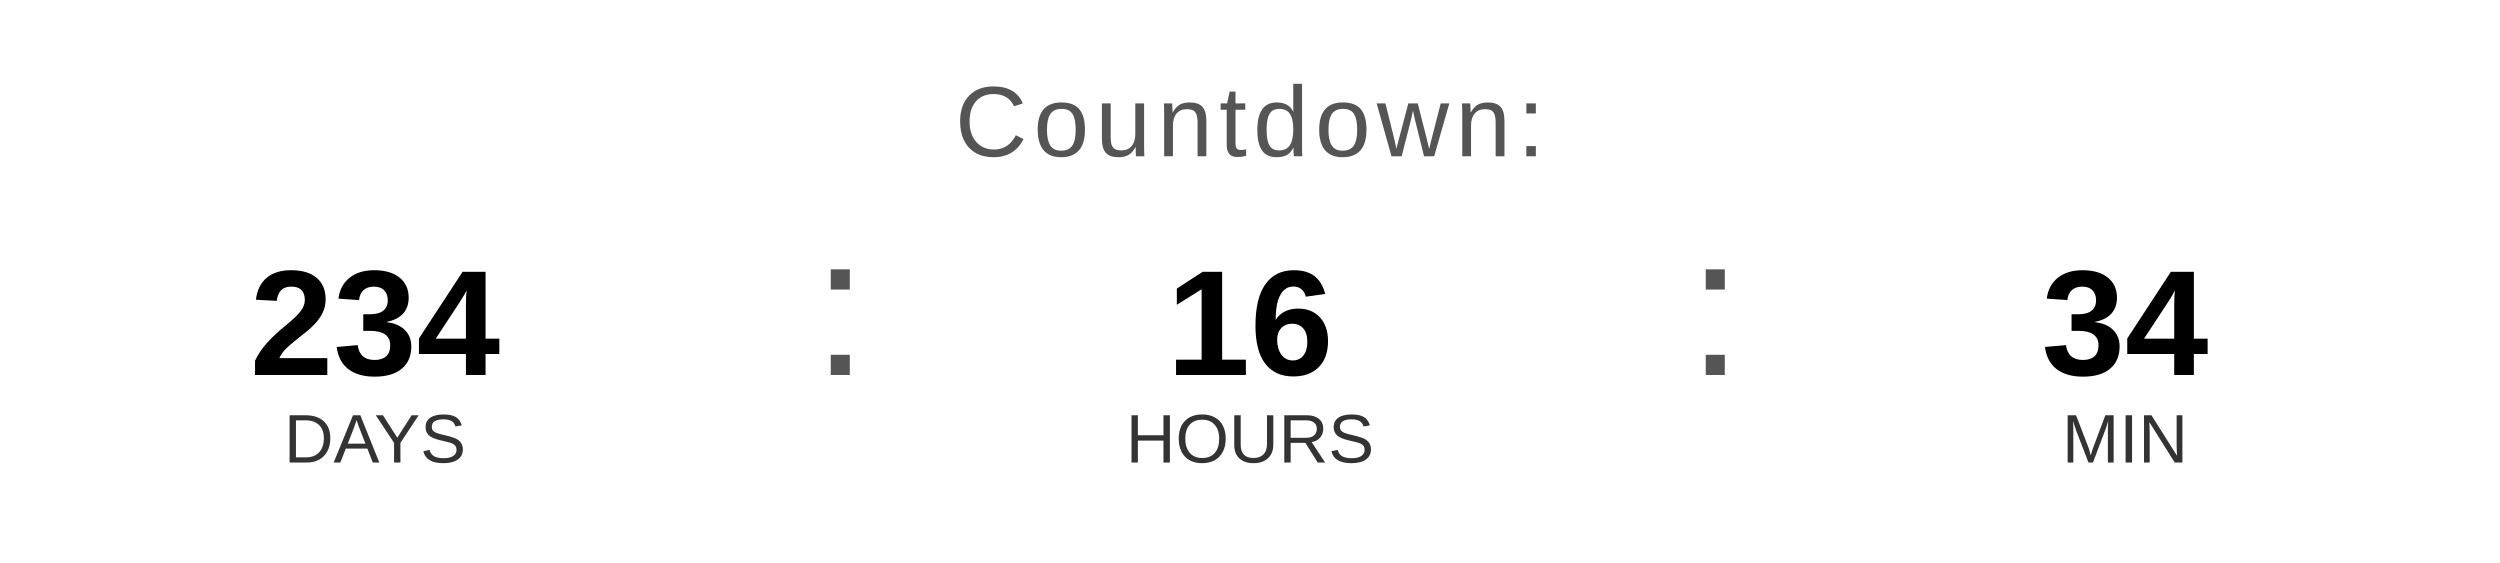
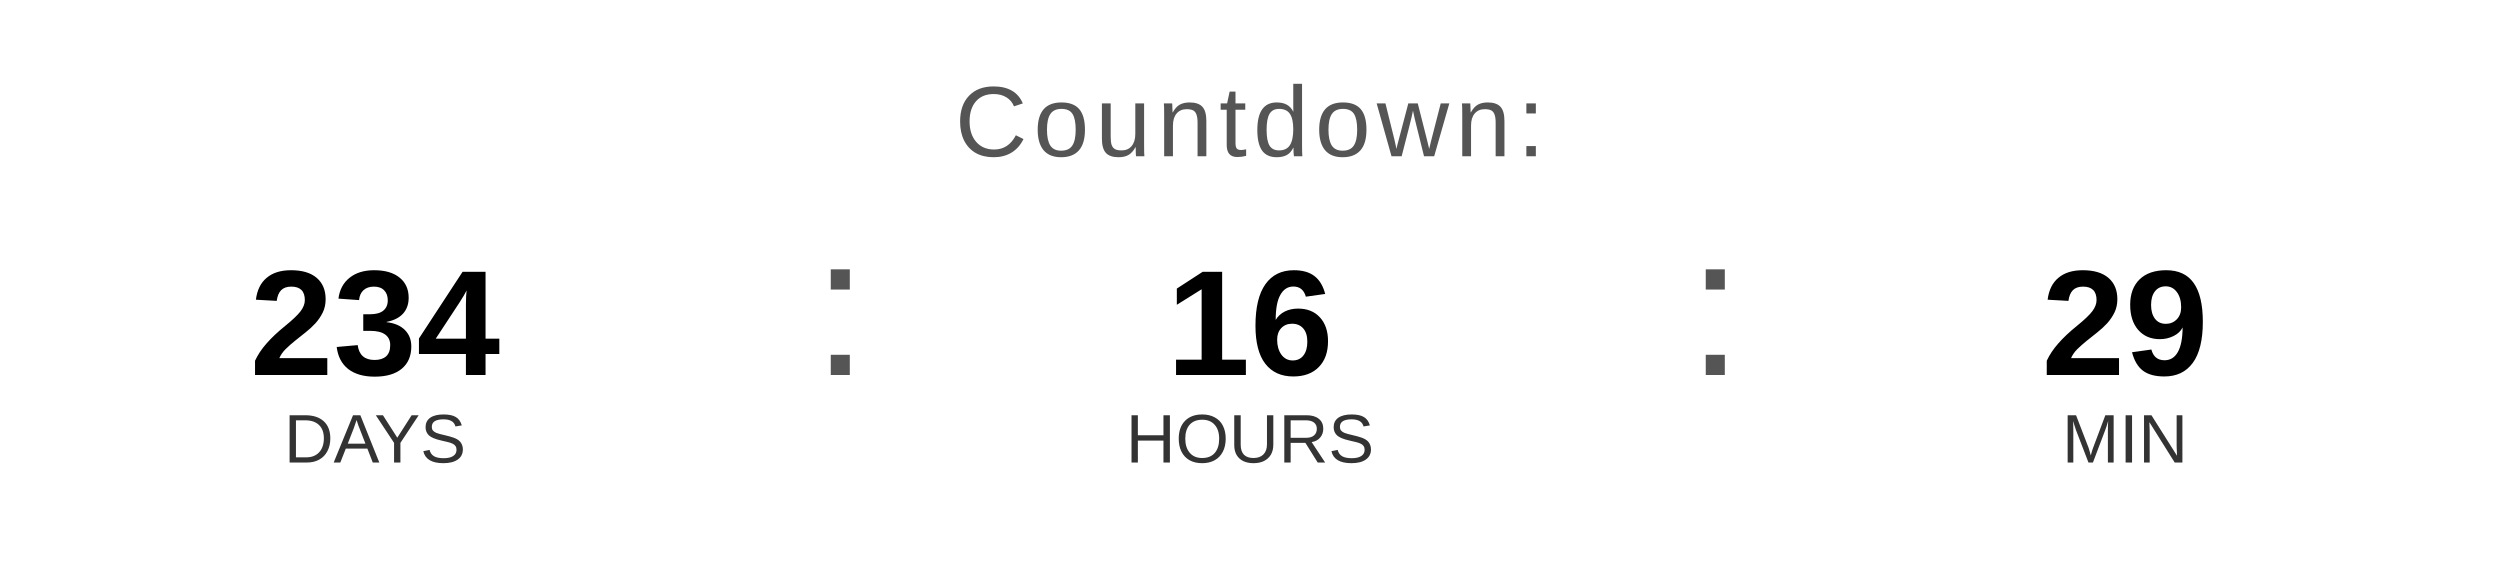
<svg xmlns="http://www.w3.org/2000/svg" width="400" height="90" viewBox="0 0 400 90">
  <text x="200" y="25" font-family="Arial, Helvetica, sans-serif" font-size="16" fill="#555555" text-anchor="middle" letter-spacing="1">
    Countdown:
  </text>
  <text x="60" y="60" font-family="Arial, Helvetica, sans-serif" font-size="24" font-weight="bold" fill="#000000" text-anchor="middle">234</text>
  <text x="60" y="74" font-family="Arial, Helvetica, sans-serif" font-size="11" fill="#333333" text-anchor="middle">DAYS</text>
  <text x="130" y="60" font-family="Arial, sans-serif" font-size="32" fill="#555555">:</text>
  <text x="200" y="60" font-family="Arial, Helvetica, sans-serif" font-size="24" font-weight="bold" fill="#000000" text-anchor="middle">16</text>
  <text x="200" y="74" font-family="Arial, Helvetica, sans-serif" font-size="11" fill="#333333" text-anchor="middle">HOURS</text>
  <text x="270" y="60" font-family="Arial, sans-serif" font-size="32" fill="#555555">:</text>
-   <text x="340" y="60" font-family="Arial, Helvetica, sans-serif" font-size="24" font-weight="bold" fill="#000000" text-anchor="middle">34</text>
+   <text x="340" y="60" font-family="Arial, Helvetica, sans-serif" font-size="24" font-weight="bold" fill="#000000" text-anchor="middle">29</text>
  <text x="340" y="74" font-family="Arial, Helvetica, sans-serif" font-size="11" fill="#333333" text-anchor="middle">MIN</text>
</svg>
